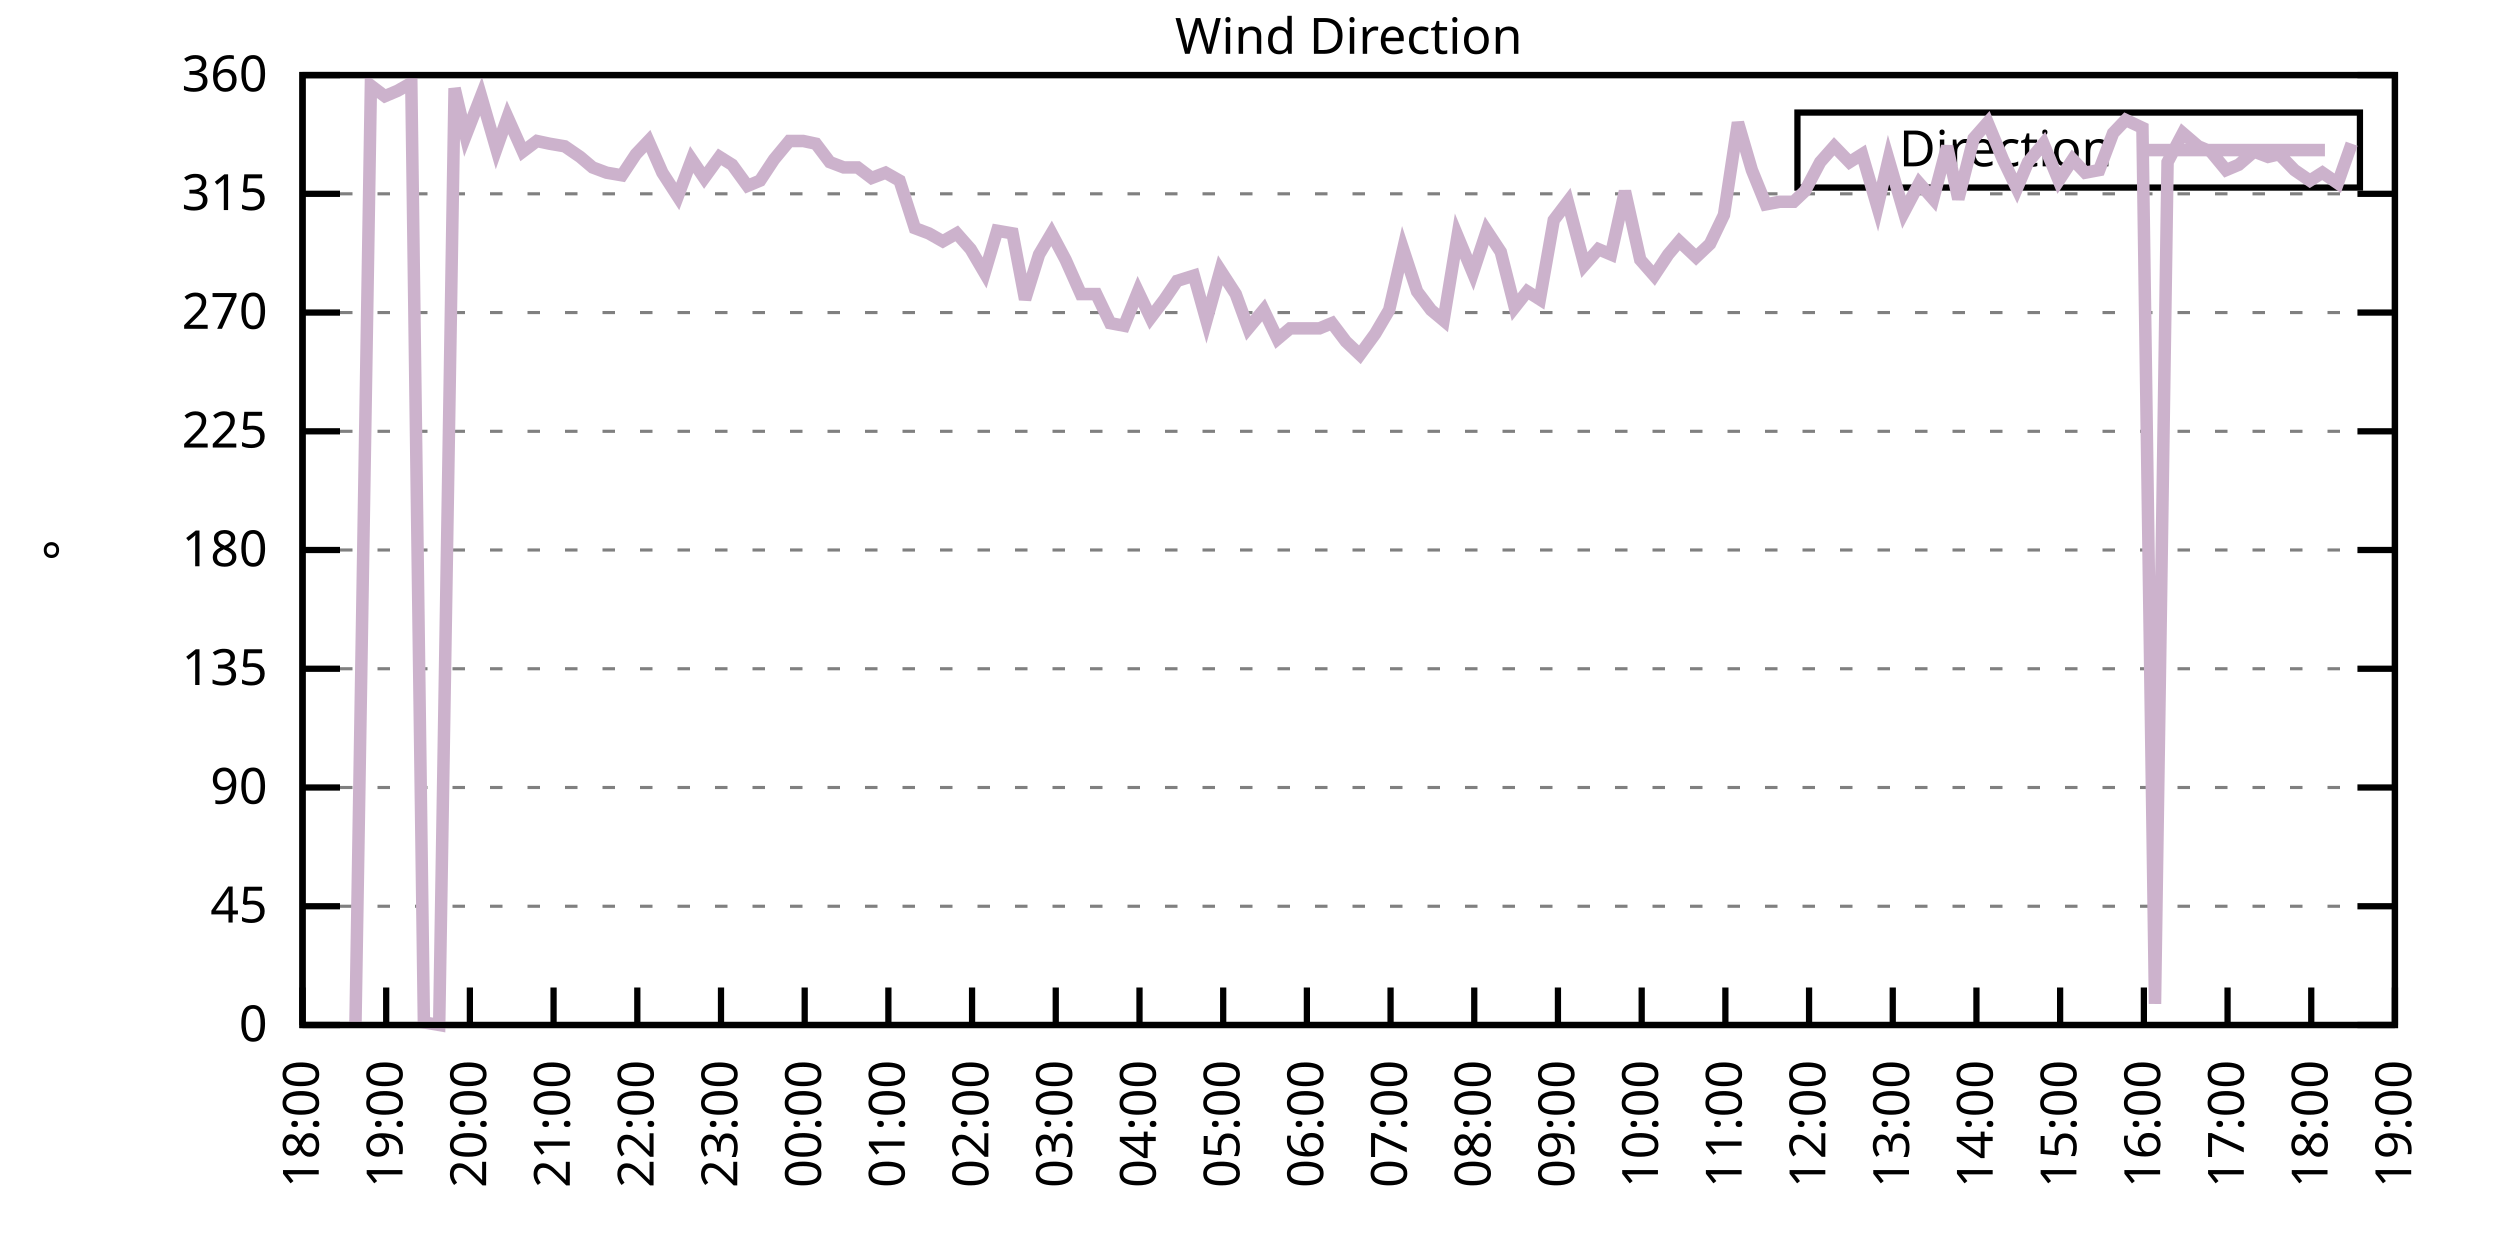
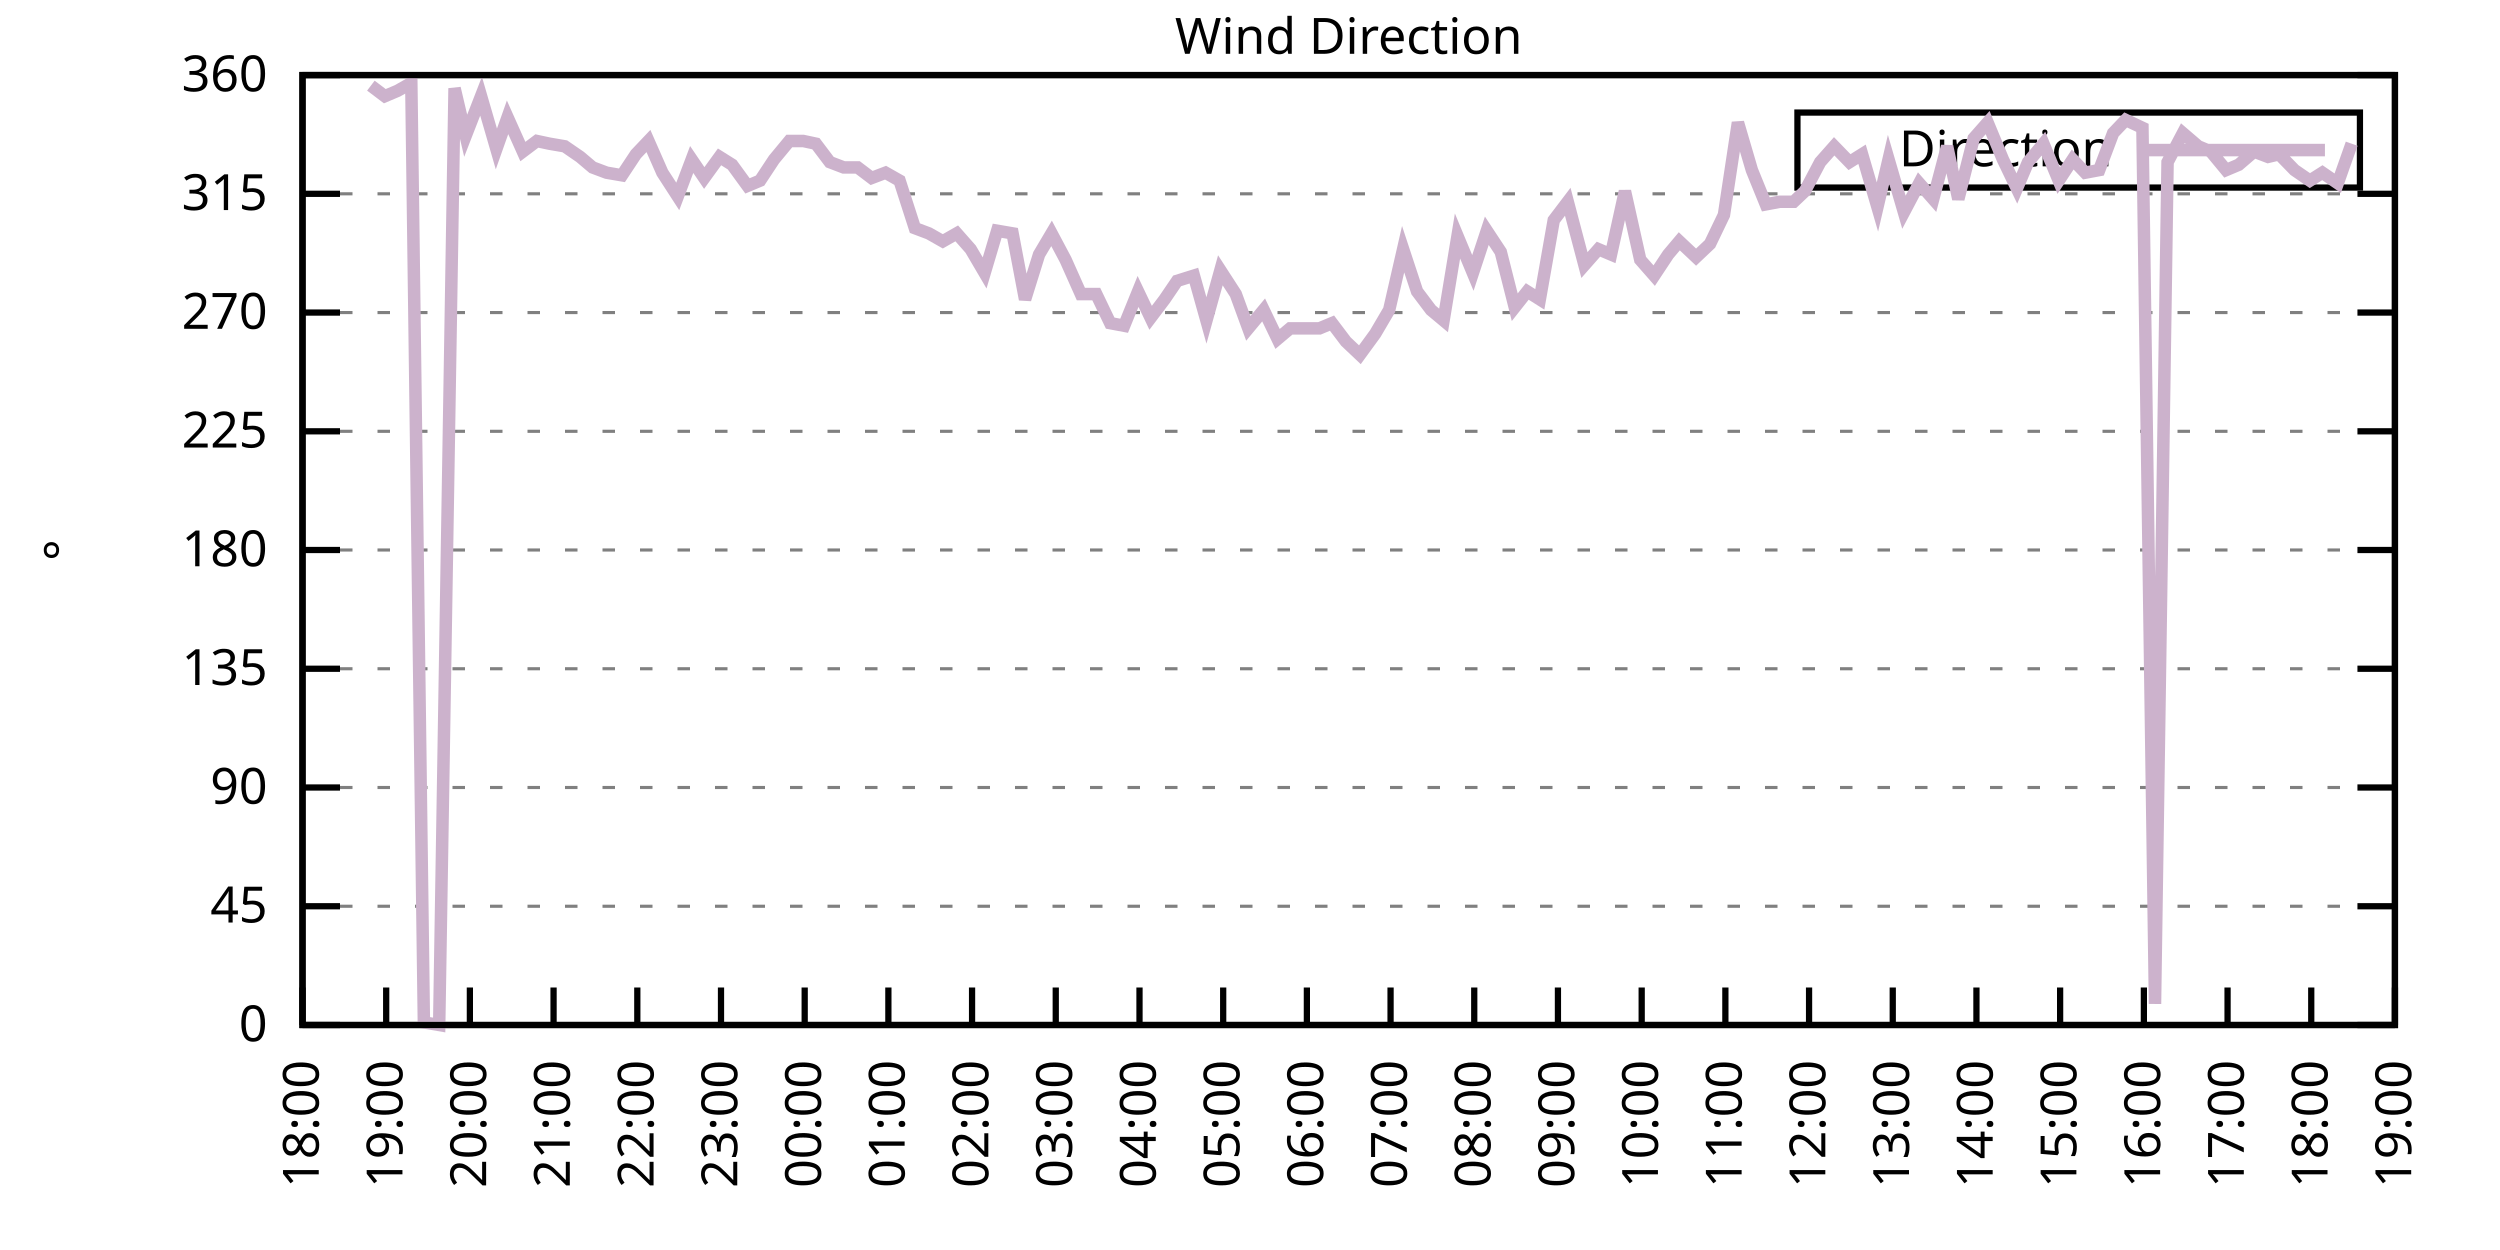
<svg xmlns="http://www.w3.org/2000/svg" xmlns:xlink="http://www.w3.org/1999/xlink" width="400" height="200" viewBox="0 0 400 200">
  <g id="gnuplot_canvas">
    <rect x="0" y="0" width="400" height="200" fill="none" />
    <defs>
      <circle id="gpDot" r="0.5" stroke-width="0.5" stroke="currentColor" />
      <path id="gpPt0" stroke-width="0.333" stroke="currentColor" d="M-1,0 h2 M0,-1 v2" />
      <path id="gpPt1" stroke-width="0.333" stroke="currentColor" d="M-1,-1 L1,1 M1,-1 L-1,1" />
      <path id="gpPt2" stroke-width="0.333" stroke="currentColor" d="M-1,0 L1,0 M0,-1 L0,1 M-1,-1 L1,1 M-1,1 L1,-1" />
      <rect id="gpPt3" stroke-width="0.333" stroke="currentColor" x="-1" y="-1" width="2" height="2" />
      <rect id="gpPt4" stroke-width="0.333" stroke="currentColor" fill="currentColor" x="-1" y="-1" width="2" height="2" />
      <circle id="gpPt5" stroke-width="0.333" stroke="currentColor" cx="0" cy="0" r="1" />
      <use xlink:href="#gpPt5" id="gpPt6" fill="currentColor" stroke="none" />
      <path id="gpPt7" stroke-width="0.333" stroke="currentColor" d="M0,-1.33 L-1.33,0.67 L1.33,0.67 z" />
      <use xlink:href="#gpPt7" id="gpPt8" fill="currentColor" stroke="none" />
      <use xlink:href="#gpPt7" id="gpPt9" stroke="currentColor" transform="rotate(180)" />
      <use xlink:href="#gpPt9" id="gpPt10" fill="currentColor" stroke="none" />
      <use xlink:href="#gpPt3" id="gpPt11" stroke="currentColor" transform="rotate(45)" />
      <use xlink:href="#gpPt11" id="gpPt12" fill="currentColor" stroke="none" />
      <path id="gpPt13" stroke-width="0.333" stroke="currentColor" d="M0,1.330 L1.265,0.411 L0.782,-1.067 L-0.782,-1.076 L-1.265,0.411 z" />
      <use xlink:href="#gpPt13" id="gpPt14" fill="currentColor" stroke="none" />
      <filter id="textbox" filterUnits="objectBoundingBox" x="0" y="0" height="1" width="1">
        <feFlood flood-color="white" flood-opacity="1" result="bgnd" />
        <feComposite in="SourceGraphic" in2="bgnd" operator="atop" />
      </filter>
      <filter id="greybox" filterUnits="objectBoundingBox" x="0" y="0" height="1" width="1">
        <feFlood flood-color="lightgrey" flood-opacity="1" result="grey" />
        <feComposite in="SourceGraphic" in2="grey" operator="atop" />
      </filter>
    </defs>
    <g fill="none" color="white" stroke="currentColor" stroke-width="1.00" stroke-linecap="butt" stroke-linejoin="miter">
</g>
    <g fill="none" color="black" stroke="currentColor" stroke-width="1.00" stroke-linecap="butt" stroke-linejoin="miter">
      <g stroke="none" shape-rendering="crispEdges">
        <polygon fill="rgb(255, 255, 255)" points="48.40,164.00 383.18,164.00 383.18,12.02 48.40,12.02 " />
      </g>
    </g>
    <g fill="none" color="black" stroke="currentColor" stroke-width="1.00" stroke-linecap="butt" stroke-linejoin="miter">
</g>
    <g fill="none" color="black" stroke="black" stroke-width="0.50" stroke-linecap="butt" stroke-linejoin="miter">
</g>
    <g fill="none" color="gray" stroke="currentColor" stroke-width="0.50" stroke-linecap="butt" stroke-linejoin="miter">
      <path stroke="gray" stroke-dasharray="2,4" class="gridline" d="M48.40,164.00 L383.19,164.00  " />
    </g>
    <g fill="none" color="gray" stroke="gray" stroke-width="1.00" stroke-linecap="butt" stroke-linejoin="miter">
</g>
    <g fill="none" color="black" stroke="currentColor" stroke-width="1.00" stroke-linecap="butt" stroke-linejoin="miter">
      <path stroke="black" d="M48.40,164.00 L54.40,164.00 M383.19,164.00 L377.19,164.00  " />
      <g transform="translate(42.80,166.60)" stroke="none" fill="black" font-family="Sans" font-size="8.00" text-anchor="end">
        <text>
          <tspan font-family="Sans"> 0</tspan>
        </text>
      </g>
    </g>
    <g fill="none" color="black" stroke="currentColor" stroke-width="1.00" stroke-linecap="butt" stroke-linejoin="miter">
</g>
    <g fill="none" color="black" stroke="black" stroke-width="0.50" stroke-linecap="butt" stroke-linejoin="miter">
</g>
    <g fill="none" color="gray" stroke="currentColor" stroke-width="0.50" stroke-linecap="butt" stroke-linejoin="miter">
      <path stroke="gray" stroke-dasharray="2,4" class="gridline" d="M48.40,145.00 L383.19,145.00  " />
    </g>
    <g fill="none" color="gray" stroke="gray" stroke-width="1.00" stroke-linecap="butt" stroke-linejoin="miter">
</g>
    <g fill="none" color="black" stroke="currentColor" stroke-width="1.00" stroke-linecap="butt" stroke-linejoin="miter">
      <path stroke="black" d="M48.40,145.00 L54.40,145.00 M383.19,145.00 L377.19,145.00  " />
      <g transform="translate(42.80,147.60)" stroke="none" fill="black" font-family="Sans" font-size="8.00" text-anchor="end">
        <text>
          <tspan font-family="Sans"> 45</tspan>
        </text>
      </g>
    </g>
    <g fill="none" color="black" stroke="currentColor" stroke-width="1.00" stroke-linecap="butt" stroke-linejoin="miter">
</g>
    <g fill="none" color="black" stroke="black" stroke-width="0.50" stroke-linecap="butt" stroke-linejoin="miter">
</g>
    <g fill="none" color="gray" stroke="currentColor" stroke-width="0.50" stroke-linecap="butt" stroke-linejoin="miter">
      <path stroke="gray" stroke-dasharray="2,4" class="gridline" d="M48.40,126.00 L383.19,126.00  " />
    </g>
    <g fill="none" color="gray" stroke="gray" stroke-width="1.00" stroke-linecap="butt" stroke-linejoin="miter">
</g>
    <g fill="none" color="black" stroke="currentColor" stroke-width="1.00" stroke-linecap="butt" stroke-linejoin="miter">
      <path stroke="black" d="M48.40,126.00 L54.40,126.00 M383.19,126.00 L377.19,126.00  " />
      <g transform="translate(42.80,128.60)" stroke="none" fill="black" font-family="Sans" font-size="8.00" text-anchor="end">
        <text>
          <tspan font-family="Sans"> 90</tspan>
        </text>
      </g>
    </g>
    <g fill="none" color="black" stroke="currentColor" stroke-width="1.00" stroke-linecap="butt" stroke-linejoin="miter">
</g>
    <g fill="none" color="black" stroke="black" stroke-width="0.50" stroke-linecap="butt" stroke-linejoin="miter">
</g>
    <g fill="none" color="gray" stroke="currentColor" stroke-width="0.50" stroke-linecap="butt" stroke-linejoin="miter">
      <path stroke="gray" stroke-dasharray="2,4" class="gridline" d="M48.40,107.00 L383.19,107.00  " />
    </g>
    <g fill="none" color="gray" stroke="gray" stroke-width="1.00" stroke-linecap="butt" stroke-linejoin="miter">
</g>
    <g fill="none" color="black" stroke="currentColor" stroke-width="1.00" stroke-linecap="butt" stroke-linejoin="miter">
      <path stroke="black" d="M48.40,107.00 L54.40,107.00 M383.19,107.00 L377.19,107.00  " />
      <g transform="translate(42.80,109.60)" stroke="none" fill="black" font-family="Sans" font-size="8.00" text-anchor="end">
        <text>
          <tspan font-family="Sans"> 135</tspan>
        </text>
      </g>
    </g>
    <g fill="none" color="black" stroke="currentColor" stroke-width="1.00" stroke-linecap="butt" stroke-linejoin="miter">
</g>
    <g fill="none" color="black" stroke="black" stroke-width="0.50" stroke-linecap="butt" stroke-linejoin="miter">
</g>
    <g fill="none" color="gray" stroke="currentColor" stroke-width="0.50" stroke-linecap="butt" stroke-linejoin="miter">
      <path stroke="gray" stroke-dasharray="2,4" class="gridline" d="M48.40,88.00 L383.19,88.00  " />
    </g>
    <g fill="none" color="gray" stroke="gray" stroke-width="1.00" stroke-linecap="butt" stroke-linejoin="miter">
</g>
    <g fill="none" color="black" stroke="currentColor" stroke-width="1.00" stroke-linecap="butt" stroke-linejoin="miter">
      <path stroke="black" d="M48.40,88.00 L54.40,88.00 M383.19,88.00 L377.19,88.00  " />
      <g transform="translate(42.80,90.60)" stroke="none" fill="black" font-family="Sans" font-size="8.00" text-anchor="end">
        <text>
          <tspan font-family="Sans"> 180</tspan>
        </text>
      </g>
    </g>
    <g fill="none" color="black" stroke="currentColor" stroke-width="1.00" stroke-linecap="butt" stroke-linejoin="miter">
</g>
    <g fill="none" color="black" stroke="black" stroke-width="0.50" stroke-linecap="butt" stroke-linejoin="miter">
</g>
    <g fill="none" color="gray" stroke="currentColor" stroke-width="0.50" stroke-linecap="butt" stroke-linejoin="miter">
      <path stroke="gray" stroke-dasharray="2,4" class="gridline" d="M48.40,69.01 L383.19,69.01  " />
    </g>
    <g fill="none" color="gray" stroke="gray" stroke-width="1.00" stroke-linecap="butt" stroke-linejoin="miter">
</g>
    <g fill="none" color="black" stroke="currentColor" stroke-width="1.00" stroke-linecap="butt" stroke-linejoin="miter">
      <path stroke="black" d="M48.40,69.01 L54.40,69.01 M383.19,69.01 L377.19,69.01  " />
      <g transform="translate(42.80,71.61)" stroke="none" fill="black" font-family="Sans" font-size="8.00" text-anchor="end">
        <text>
          <tspan font-family="Sans"> 225</tspan>
        </text>
      </g>
    </g>
    <g fill="none" color="black" stroke="currentColor" stroke-width="1.00" stroke-linecap="butt" stroke-linejoin="miter">
</g>
    <g fill="none" color="black" stroke="black" stroke-width="0.50" stroke-linecap="butt" stroke-linejoin="miter">
</g>
    <g fill="none" color="gray" stroke="currentColor" stroke-width="0.50" stroke-linecap="butt" stroke-linejoin="miter">
      <path stroke="gray" stroke-dasharray="2,4" class="gridline" d="M48.40,50.01 L383.19,50.01  " />
    </g>
    <g fill="none" color="gray" stroke="gray" stroke-width="1.00" stroke-linecap="butt" stroke-linejoin="miter">
</g>
    <g fill="none" color="black" stroke="currentColor" stroke-width="1.00" stroke-linecap="butt" stroke-linejoin="miter">
      <path stroke="black" d="M48.40,50.01 L54.40,50.01 M383.19,50.01 L377.19,50.01  " />
      <g transform="translate(42.80,52.61)" stroke="none" fill="black" font-family="Sans" font-size="8.00" text-anchor="end">
        <text>
          <tspan font-family="Sans"> 270</tspan>
        </text>
      </g>
    </g>
    <g fill="none" color="black" stroke="currentColor" stroke-width="1.00" stroke-linecap="butt" stroke-linejoin="miter">
</g>
    <g fill="none" color="black" stroke="black" stroke-width="0.50" stroke-linecap="butt" stroke-linejoin="miter">
</g>
    <g fill="none" color="gray" stroke="currentColor" stroke-width="0.50" stroke-linecap="butt" stroke-linejoin="miter">
      <path stroke="gray" stroke-dasharray="2,4" class="gridline" d="M48.40,31.01 L383.19,31.01  " />
    </g>
    <g fill="none" color="gray" stroke="gray" stroke-width="1.00" stroke-linecap="butt" stroke-linejoin="miter">
</g>
    <g fill="none" color="black" stroke="currentColor" stroke-width="1.00" stroke-linecap="butt" stroke-linejoin="miter">
      <path stroke="black" d="M48.40,31.01 L54.40,31.01 M383.19,31.01 L377.19,31.01  " />
      <g transform="translate(42.80,33.61)" stroke="none" fill="black" font-family="Sans" font-size="8.00" text-anchor="end">
        <text>
          <tspan font-family="Sans"> 315</tspan>
        </text>
      </g>
    </g>
    <g fill="none" color="black" stroke="currentColor" stroke-width="1.00" stroke-linecap="butt" stroke-linejoin="miter">
</g>
    <g fill="none" color="black" stroke="black" stroke-width="0.50" stroke-linecap="butt" stroke-linejoin="miter">
</g>
    <g fill="none" color="gray" stroke="currentColor" stroke-width="0.50" stroke-linecap="butt" stroke-linejoin="miter">
      <path stroke="gray" stroke-dasharray="2,4" class="gridline" d="M48.40,12.01 L383.19,12.01  " />
    </g>
    <g fill="none" color="gray" stroke="gray" stroke-width="1.00" stroke-linecap="butt" stroke-linejoin="miter">
</g>
    <g fill="none" color="black" stroke="currentColor" stroke-width="1.00" stroke-linecap="butt" stroke-linejoin="miter">
      <path stroke="black" d="M48.40,12.01 L54.40,12.01 M383.19,12.01 L377.19,12.01  " />
      <g transform="translate(42.80,14.61)" stroke="none" fill="black" font-family="Sans" font-size="8.00" text-anchor="end">
        <text>
          <tspan font-family="Sans"> 360</tspan>
        </text>
      </g>
    </g>
    <g fill="none" color="black" stroke="currentColor" stroke-width="1.00" stroke-linecap="butt" stroke-linejoin="miter">
      <path stroke="black" d="M48.40,164.00 L48.40,158.00  " />
      <g transform="translate(51.00,169.60) rotate(270.00)" stroke="none" fill="black" font-family="Sans" font-size="8.00" text-anchor="end">
        <text>
          <tspan font-family="Sans">18:00</tspan>
        </text>
      </g>
    </g>
    <g fill="none" color="black" stroke="currentColor" stroke-width="1.00" stroke-linecap="butt" stroke-linejoin="miter">
      <path stroke="black" d="M61.79,164.00 L61.79,158.00  " />
      <g transform="translate(64.39,169.60) rotate(270.00)" stroke="none" fill="black" font-family="Sans" font-size="8.00" text-anchor="end">
        <text>
          <tspan font-family="Sans">19:00</tspan>
        </text>
      </g>
    </g>
    <g fill="none" color="black" stroke="currentColor" stroke-width="1.00" stroke-linecap="butt" stroke-linejoin="miter">
      <path stroke="black" d="M75.18,164.00 L75.18,158.00  " />
      <g transform="translate(77.78,169.60) rotate(270.00)" stroke="none" fill="black" font-family="Sans" font-size="8.00" text-anchor="end">
        <text>
          <tspan font-family="Sans">20:00</tspan>
        </text>
      </g>
    </g>
    <g fill="none" color="black" stroke="currentColor" stroke-width="1.00" stroke-linecap="butt" stroke-linejoin="miter">
      <path stroke="black" d="M88.57,164.00 L88.57,158.00  " />
      <g transform="translate(91.17,169.60) rotate(270.00)" stroke="none" fill="black" font-family="Sans" font-size="8.00" text-anchor="end">
        <text>
          <tspan font-family="Sans">21:00</tspan>
        </text>
      </g>
    </g>
    <g fill="none" color="black" stroke="currentColor" stroke-width="1.00" stroke-linecap="butt" stroke-linejoin="miter">
      <path stroke="black" d="M101.97,164.00 L101.97,158.00  " />
      <g transform="translate(104.57,169.60) rotate(270.00)" stroke="none" fill="black" font-family="Sans" font-size="8.00" text-anchor="end">
        <text>
          <tspan font-family="Sans">22:00</tspan>
        </text>
      </g>
    </g>
    <g fill="none" color="black" stroke="currentColor" stroke-width="1.00" stroke-linecap="butt" stroke-linejoin="miter">
      <path stroke="black" d="M115.36,164.00 L115.36,158.00  " />
      <g transform="translate(117.96,169.60) rotate(270.00)" stroke="none" fill="black" font-family="Sans" font-size="8.00" text-anchor="end">
        <text>
          <tspan font-family="Sans">23:00</tspan>
        </text>
      </g>
    </g>
    <g fill="none" color="black" stroke="currentColor" stroke-width="1.00" stroke-linecap="butt" stroke-linejoin="miter">
      <path stroke="black" d="M128.75,164.00 L128.75,158.00  " />
      <g transform="translate(131.35,169.60) rotate(270.00)" stroke="none" fill="black" font-family="Sans" font-size="8.00" text-anchor="end">
        <text>
          <tspan font-family="Sans">00:00</tspan>
        </text>
      </g>
    </g>
    <g fill="none" color="black" stroke="currentColor" stroke-width="1.00" stroke-linecap="butt" stroke-linejoin="miter">
      <path stroke="black" d="M142.14,164.00 L142.14,158.00  " />
      <g transform="translate(144.74,169.60) rotate(270.00)" stroke="none" fill="black" font-family="Sans" font-size="8.00" text-anchor="end">
        <text>
          <tspan font-family="Sans">01:00</tspan>
        </text>
      </g>
    </g>
    <g fill="none" color="black" stroke="currentColor" stroke-width="1.00" stroke-linecap="butt" stroke-linejoin="miter">
      <path stroke="black" d="M155.53,164.00 L155.53,158.00  " />
      <g transform="translate(158.13,169.60) rotate(270.00)" stroke="none" fill="black" font-family="Sans" font-size="8.00" text-anchor="end">
        <text>
          <tspan font-family="Sans">02:00</tspan>
        </text>
      </g>
    </g>
    <g fill="none" color="black" stroke="currentColor" stroke-width="1.00" stroke-linecap="butt" stroke-linejoin="miter">
      <path stroke="black" d="M168.92,164.00 L168.92,158.00  " />
      <g transform="translate(171.52,169.60) rotate(270.00)" stroke="none" fill="black" font-family="Sans" font-size="8.00" text-anchor="end">
        <text>
          <tspan font-family="Sans">03:00</tspan>
        </text>
      </g>
    </g>
    <g fill="none" color="black" stroke="currentColor" stroke-width="1.00" stroke-linecap="butt" stroke-linejoin="miter">
      <path stroke="black" d="M182.32,164.00 L182.32,158.00  " />
      <g transform="translate(184.92,169.60) rotate(270.00)" stroke="none" fill="black" font-family="Sans" font-size="8.00" text-anchor="end">
        <text>
          <tspan font-family="Sans">04:00</tspan>
        </text>
      </g>
    </g>
    <g fill="none" color="black" stroke="currentColor" stroke-width="1.00" stroke-linecap="butt" stroke-linejoin="miter">
      <path stroke="black" d="M195.71,164.00 L195.71,158.00  " />
      <g transform="translate(198.31,169.60) rotate(270.00)" stroke="none" fill="black" font-family="Sans" font-size="8.00" text-anchor="end">
        <text>
          <tspan font-family="Sans">05:00</tspan>
        </text>
      </g>
    </g>
    <g fill="none" color="black" stroke="currentColor" stroke-width="1.00" stroke-linecap="butt" stroke-linejoin="miter">
      <path stroke="black" d="M209.10,164.00 L209.10,158.00  " />
      <g transform="translate(211.70,169.60) rotate(270.00)" stroke="none" fill="black" font-family="Sans" font-size="8.00" text-anchor="end">
        <text>
          <tspan font-family="Sans">06:00</tspan>
        </text>
      </g>
    </g>
    <g fill="none" color="black" stroke="currentColor" stroke-width="1.00" stroke-linecap="butt" stroke-linejoin="miter">
      <path stroke="black" d="M222.49,164.00 L222.49,158.00  " />
      <g transform="translate(225.09,169.60) rotate(270.00)" stroke="none" fill="black" font-family="Sans" font-size="8.00" text-anchor="end">
        <text>
          <tspan font-family="Sans">07:00</tspan>
        </text>
      </g>
    </g>
    <g fill="none" color="black" stroke="currentColor" stroke-width="1.00" stroke-linecap="butt" stroke-linejoin="miter">
      <path stroke="black" d="M235.88,164.00 L235.88,158.00  " />
      <g transform="translate(238.48,169.60) rotate(270.00)" stroke="none" fill="black" font-family="Sans" font-size="8.00" text-anchor="end">
        <text>
          <tspan font-family="Sans">08:00</tspan>
        </text>
      </g>
    </g>
    <g fill="none" color="black" stroke="currentColor" stroke-width="1.00" stroke-linecap="butt" stroke-linejoin="miter">
      <path stroke="black" d="M249.27,164.00 L249.27,158.00  " />
      <g transform="translate(251.87,169.60) rotate(270.00)" stroke="none" fill="black" font-family="Sans" font-size="8.00" text-anchor="end">
        <text>
          <tspan font-family="Sans">09:00</tspan>
        </text>
      </g>
    </g>
    <g fill="none" color="black" stroke="currentColor" stroke-width="1.00" stroke-linecap="butt" stroke-linejoin="miter">
      <path stroke="black" d="M262.67,164.00 L262.67,158.00  " />
      <g transform="translate(265.27,169.60) rotate(270.00)" stroke="none" fill="black" font-family="Sans" font-size="8.00" text-anchor="end">
        <text>
          <tspan font-family="Sans">10:00</tspan>
        </text>
      </g>
    </g>
    <g fill="none" color="black" stroke="currentColor" stroke-width="1.00" stroke-linecap="butt" stroke-linejoin="miter">
      <path stroke="black" d="M276.06,164.00 L276.06,158.00  " />
      <g transform="translate(278.66,169.60) rotate(270.00)" stroke="none" fill="black" font-family="Sans" font-size="8.00" text-anchor="end">
        <text>
          <tspan font-family="Sans">11:00</tspan>
        </text>
      </g>
    </g>
    <g fill="none" color="black" stroke="currentColor" stroke-width="1.00" stroke-linecap="butt" stroke-linejoin="miter">
      <path stroke="black" d="M289.45,164.00 L289.45,158.00  " />
      <g transform="translate(292.05,169.60) rotate(270.00)" stroke="none" fill="black" font-family="Sans" font-size="8.00" text-anchor="end">
        <text>
          <tspan font-family="Sans">12:00</tspan>
        </text>
      </g>
    </g>
    <g fill="none" color="black" stroke="currentColor" stroke-width="1.00" stroke-linecap="butt" stroke-linejoin="miter">
      <path stroke="black" d="M302.84,164.00 L302.84,158.00  " />
      <g transform="translate(305.44,169.60) rotate(270.00)" stroke="none" fill="black" font-family="Sans" font-size="8.00" text-anchor="end">
        <text>
          <tspan font-family="Sans">13:00</tspan>
        </text>
      </g>
    </g>
    <g fill="none" color="black" stroke="currentColor" stroke-width="1.00" stroke-linecap="butt" stroke-linejoin="miter">
      <path stroke="black" d="M316.23,164.00 L316.23,158.00  " />
      <g transform="translate(318.83,169.60) rotate(270.00)" stroke="none" fill="black" font-family="Sans" font-size="8.00" text-anchor="end">
        <text>
          <tspan font-family="Sans">14:00</tspan>
        </text>
      </g>
    </g>
    <g fill="none" color="black" stroke="currentColor" stroke-width="1.00" stroke-linecap="butt" stroke-linejoin="miter">
      <path stroke="black" d="M329.62,164.00 L329.62,158.00  " />
      <g transform="translate(332.22,169.60) rotate(270.00)" stroke="none" fill="black" font-family="Sans" font-size="8.00" text-anchor="end">
        <text>
          <tspan font-family="Sans">15:00</tspan>
        </text>
      </g>
    </g>
    <g fill="none" color="black" stroke="currentColor" stroke-width="1.00" stroke-linecap="butt" stroke-linejoin="miter">
      <path stroke="black" d="M343.02,164.00 L343.02,158.00  " />
      <g transform="translate(345.62,169.60) rotate(270.00)" stroke="none" fill="black" font-family="Sans" font-size="8.00" text-anchor="end">
        <text>
          <tspan font-family="Sans">16:00</tspan>
        </text>
      </g>
    </g>
    <g fill="none" color="black" stroke="currentColor" stroke-width="1.00" stroke-linecap="butt" stroke-linejoin="miter">
      <path stroke="black" d="M356.41,164.00 L356.41,158.00  " />
      <g transform="translate(359.01,169.60) rotate(270.00)" stroke="none" fill="black" font-family="Sans" font-size="8.00" text-anchor="end">
        <text>
          <tspan font-family="Sans">17:00</tspan>
        </text>
      </g>
    </g>
    <g fill="none" color="black" stroke="currentColor" stroke-width="1.00" stroke-linecap="butt" stroke-linejoin="miter">
      <path stroke="black" d="M369.80,164.00 L369.80,158.00  " />
      <g transform="translate(372.40,169.60) rotate(270.00)" stroke="none" fill="black" font-family="Sans" font-size="8.00" text-anchor="end">
        <text>
          <tspan font-family="Sans">18:00</tspan>
        </text>
      </g>
    </g>
    <g fill="none" color="black" stroke="currentColor" stroke-width="1.00" stroke-linecap="butt" stroke-linejoin="miter">
      <path stroke="black" d="M383.19,164.00 L383.19,158.00  " />
      <g transform="translate(385.79,169.60) rotate(270.00)" stroke="none" fill="black" font-family="Sans" font-size="8.00" text-anchor="end">
        <text>
          <tspan font-family="Sans">19:00</tspan>
        </text>
      </g>
    </g>
    <g fill="none" color="black" stroke="currentColor" stroke-width="1.00" stroke-linecap="butt" stroke-linejoin="miter">
</g>
    <g fill="none" color="black" stroke="currentColor" stroke-width="1.00" stroke-linecap="butt" stroke-linejoin="miter">
      <path stroke="black" d="M48.40,12.01 L48.40,164.00 L383.19,164.00 L383.19,12.01 L48.40,12.01 Z  " />
    </g>
    <g fill="none" color="black" stroke="currentColor" stroke-width="1.00" stroke-linecap="butt" stroke-linejoin="miter">
</g>
    <g fill="none" color="black" stroke="currentColor" stroke-width="1.00" stroke-linecap="butt" stroke-linejoin="miter">
      <path stroke="black" d="M287.59,30.01 L287.59,18.01 L377.59,18.01 L377.59,30.01 L287.59,30.01 Z  " />
    </g>
    <g id="Wind_direction_plot_1">
      <g fill="none" color="white" stroke="black" stroke-width="2.00" stroke-linecap="butt" stroke-linejoin="miter">
</g>
      <g fill="none" color="black" stroke="currentColor" stroke-width="2.00" stroke-linecap="butt" stroke-linejoin="miter">
        <g transform="translate(337.99,26.61)" stroke="none" fill="black" font-family="Sans" font-size="8.00" text-anchor="end">
          <text>
            <tspan font-family="Sans">Direction</tspan>
          </text>
        </g>
      </g>
      <g fill="none" color="black" stroke="currentColor" stroke-width="2.00" stroke-linecap="butt" stroke-linejoin="miter">
-         <path stroke="rgb(204, 178, 204)" d="M343.59,24.01 L371.99,24.01 M56.88,163.58 L59.34,13.70 L61.57,15.39 L63.58,14.54 L65.81,13.28 L67.82,163.58   L70.27,164.00 L72.73,14.12 L74.51,21.72 L76.97,15.39 L79.42,23.83 L81.21,18.77 L83.66,24.25 L85.90,22.56   L87.91,22.99 L90.36,23.41 L92.82,25.10 L94.82,26.79 L97.06,27.63 L99.51,28.05 L101.74,24.68 L103.75,22.56   L105.98,27.63 L108.44,31.43 L110.67,25.52 L112.68,28.48 L115.13,25.10 L117.14,26.36 L119.60,29.74 L121.61,28.90   L123.84,25.52 L126.29,22.56 L128.53,22.56 L130.54,22.99 L132.77,25.94 L135.00,26.79 L137.23,26.79 L139.46,28.48   L141.69,27.63 L143.93,28.90 L146.38,36.50 L148.61,37.34 L150.85,38.61 L153.08,37.34 L155.31,39.87 L157.54,43.67   L159.55,36.92 L162.01,37.34 L164.01,47.90 L166.25,40.72 L168.25,37.34 L170.49,41.56 L172.94,47.05 L175.40,47.05   L177.63,51.70 L179.86,52.12 L182.09,46.63 L184.10,50.85 L186.33,47.90 L188.34,44.94 L191.02,44.10 L193.03,51.27   L195.26,43.25 L197.72,47.05 L199.73,52.54 L202.18,49.59 L204.41,54.23 L206.42,52.54 L208.65,52.54 L211.11,52.54   L213.12,51.70 L215.35,54.65 L217.58,56.76 L220.04,53.39 L222.27,49.59 L224.50,39.87 L226.73,46.63 L228.96,49.59   L230.97,51.27 L233.20,37.76 L235.66,43.67 L237.89,36.92 L240.12,40.30 L242.36,49.16 L244.36,46.63 L246.37,47.90   L248.60,35.23 L250.84,32.28 L253.51,42.41 L255.75,39.87 L257.76,40.72 L259.99,30.59 L262.44,41.56 L264.67,44.10   L266.91,40.72 L268.69,38.61 L271.37,41.14 L273.60,39.03 L275.83,34.39 L278.07,19.61 L280.30,27.21 L282.53,32.70   L284.76,32.28 L286.99,32.28 L288.78,30.59 L291.23,25.94 L293.47,23.41 L295.92,25.94 L297.93,24.68 L300.39,33.12   L302.17,25.52 L304.63,33.96 L307.08,29.32 L309.31,31.85 L311.54,23.41 L313.33,31.85 L315.79,22.14 L318.02,19.61   L320.47,25.52 L322.70,30.16 L324.49,25.94 L326.95,22.99 L329.40,28.90 L331.63,25.52 L333.64,27.63 L335.87,27.21   L338.10,21.30 L340.11,19.19 L342.79,20.45 L344.80,160.62 L346.81,25.94 L349.26,21.30 L351.72,23.41 L353.73,24.25   L356.18,27.21 L358.19,26.36 L360.65,24.25 L362.88,25.10 L364.66,24.68 L367.12,27.21 L369.58,28.90 L371.58,27.63   L374.04,29.32 L376.27,22.99  " />
+         <path stroke="rgb(204, 178, 204)" d="M343.59,24.01 L371.99,24.01 M59.34,13.70 L61.57,15.39 L63.58,14.54 L65.81,13.28 L67.82,163.58 L70.27,164.00   L72.73,14.12 L74.51,21.72 L76.97,15.39 L79.42,23.83 L81.21,18.77 L83.66,24.25 L85.90,22.56 L87.91,22.99   L90.36,23.41 L92.82,25.10 L94.82,26.79 L97.06,27.63 L99.51,28.05 L101.74,24.68 L103.75,22.56 L105.98,27.63   L108.44,31.43 L110.67,25.52 L112.68,28.48 L115.13,25.10 L117.14,26.36 L119.60,29.74 L121.61,28.90 L123.84,25.52   L126.29,22.56 L128.53,22.56 L130.54,22.99 L132.77,25.94 L135.00,26.79 L137.23,26.79 L139.46,28.48 L141.69,27.63   L143.93,28.90 L146.38,36.50 L148.61,37.34 L150.85,38.61 L153.08,37.34 L155.31,39.87 L157.54,43.67 L159.55,36.92   L162.01,37.34 L164.01,47.90 L166.25,40.72 L168.25,37.34 L170.49,41.56 L172.94,47.05 L175.40,47.05 L177.63,51.70   L179.86,52.12 L182.09,46.63 L184.10,50.85 L186.33,47.90 L188.34,44.94 L191.02,44.10 L193.03,51.27 L195.26,43.25   L197.72,47.05 L199.73,52.54 L202.18,49.59 L204.41,54.23 L206.42,52.54 L208.65,52.54 L211.11,52.54 L213.12,51.70   L215.35,54.65 L217.58,56.76 L220.04,53.39 L222.27,49.59 L224.50,39.87 L226.73,46.63 L228.96,49.59 L230.97,51.27   L233.20,37.76 L235.66,43.67 L237.89,36.92 L240.12,40.30 L242.36,49.16 L244.36,46.63 L246.37,47.90 L248.60,35.23   L250.84,32.28 L253.51,42.41 L255.75,39.87 L257.76,40.72 L259.99,30.59 L262.44,41.56 L264.67,44.10 L266.91,40.72   L268.69,38.61 L271.37,41.14 L273.60,39.03 L275.83,34.39 L278.07,19.61 L280.30,27.21 L282.53,32.70 L284.76,32.28   L286.99,32.28 L288.78,30.59 L291.23,25.94 L293.47,23.41 L295.92,25.94 L297.93,24.68 L300.39,33.12 L302.17,25.52   L304.63,33.96 L307.08,29.32 L309.31,31.85 L311.54,23.41 L313.33,31.85 L315.79,22.14 L318.02,19.61 L320.47,25.52   L322.70,30.16 L324.49,25.94 L326.95,22.99 L329.40,28.90 L331.63,25.52 L333.64,27.63 L335.87,27.21 L338.10,21.30   L340.11,19.19 L342.79,20.45 L344.80,160.62 L346.81,25.94 L349.26,21.30 L351.72,23.41 L353.73,24.25 L356.18,27.21   L358.19,26.36 L360.65,24.25 L362.88,25.10 L364.66,24.68 L367.12,27.21 L369.58,28.90 L371.58,27.63 L374.04,29.32   L376.27,22.99  " />
      </g>
    </g>
    <g fill="none" color="black" stroke="currentColor" stroke-width="2.00" stroke-linecap="butt" stroke-linejoin="miter">
</g>
    <g fill="none" color="black" stroke="black" stroke-width="1.00" stroke-linecap="butt" stroke-linejoin="miter">
</g>
    <g fill="none" color="black" stroke="currentColor" stroke-width="1.00" stroke-linecap="butt" stroke-linejoin="miter">
      <path stroke="black" d="M48.40,12.01 L48.40,164.00 L383.19,164.00 L383.19,12.01 L48.40,12.01 Z  " />
      <g transform="translate(12.80,88.01) rotate(270.00)" stroke="none" fill="black" font-family="Sans" font-size="8.00" text-anchor="middle">
        <text>
          <tspan font-family="Sans">°</tspan>
        </text>
      </g>
    </g>
    <g fill="none" color="black" stroke="currentColor" stroke-width="1.00" stroke-linecap="butt" stroke-linejoin="miter">
</g>
    <g fill="none" color="black" stroke="currentColor" stroke-width="1.00" stroke-linecap="butt" stroke-linejoin="miter">
      <g transform="translate(215.79,8.61)" stroke="none" fill="black" font-family="Sans" font-size="8.00" text-anchor="middle">
        <text>
          <tspan font-family="Sans">Wind Direction</tspan>
        </text>
      </g>
    </g>
    <g fill="none" color="black" stroke="currentColor" stroke-width="1.00" stroke-linecap="butt" stroke-linejoin="miter">
</g>
  </g>
</svg>
